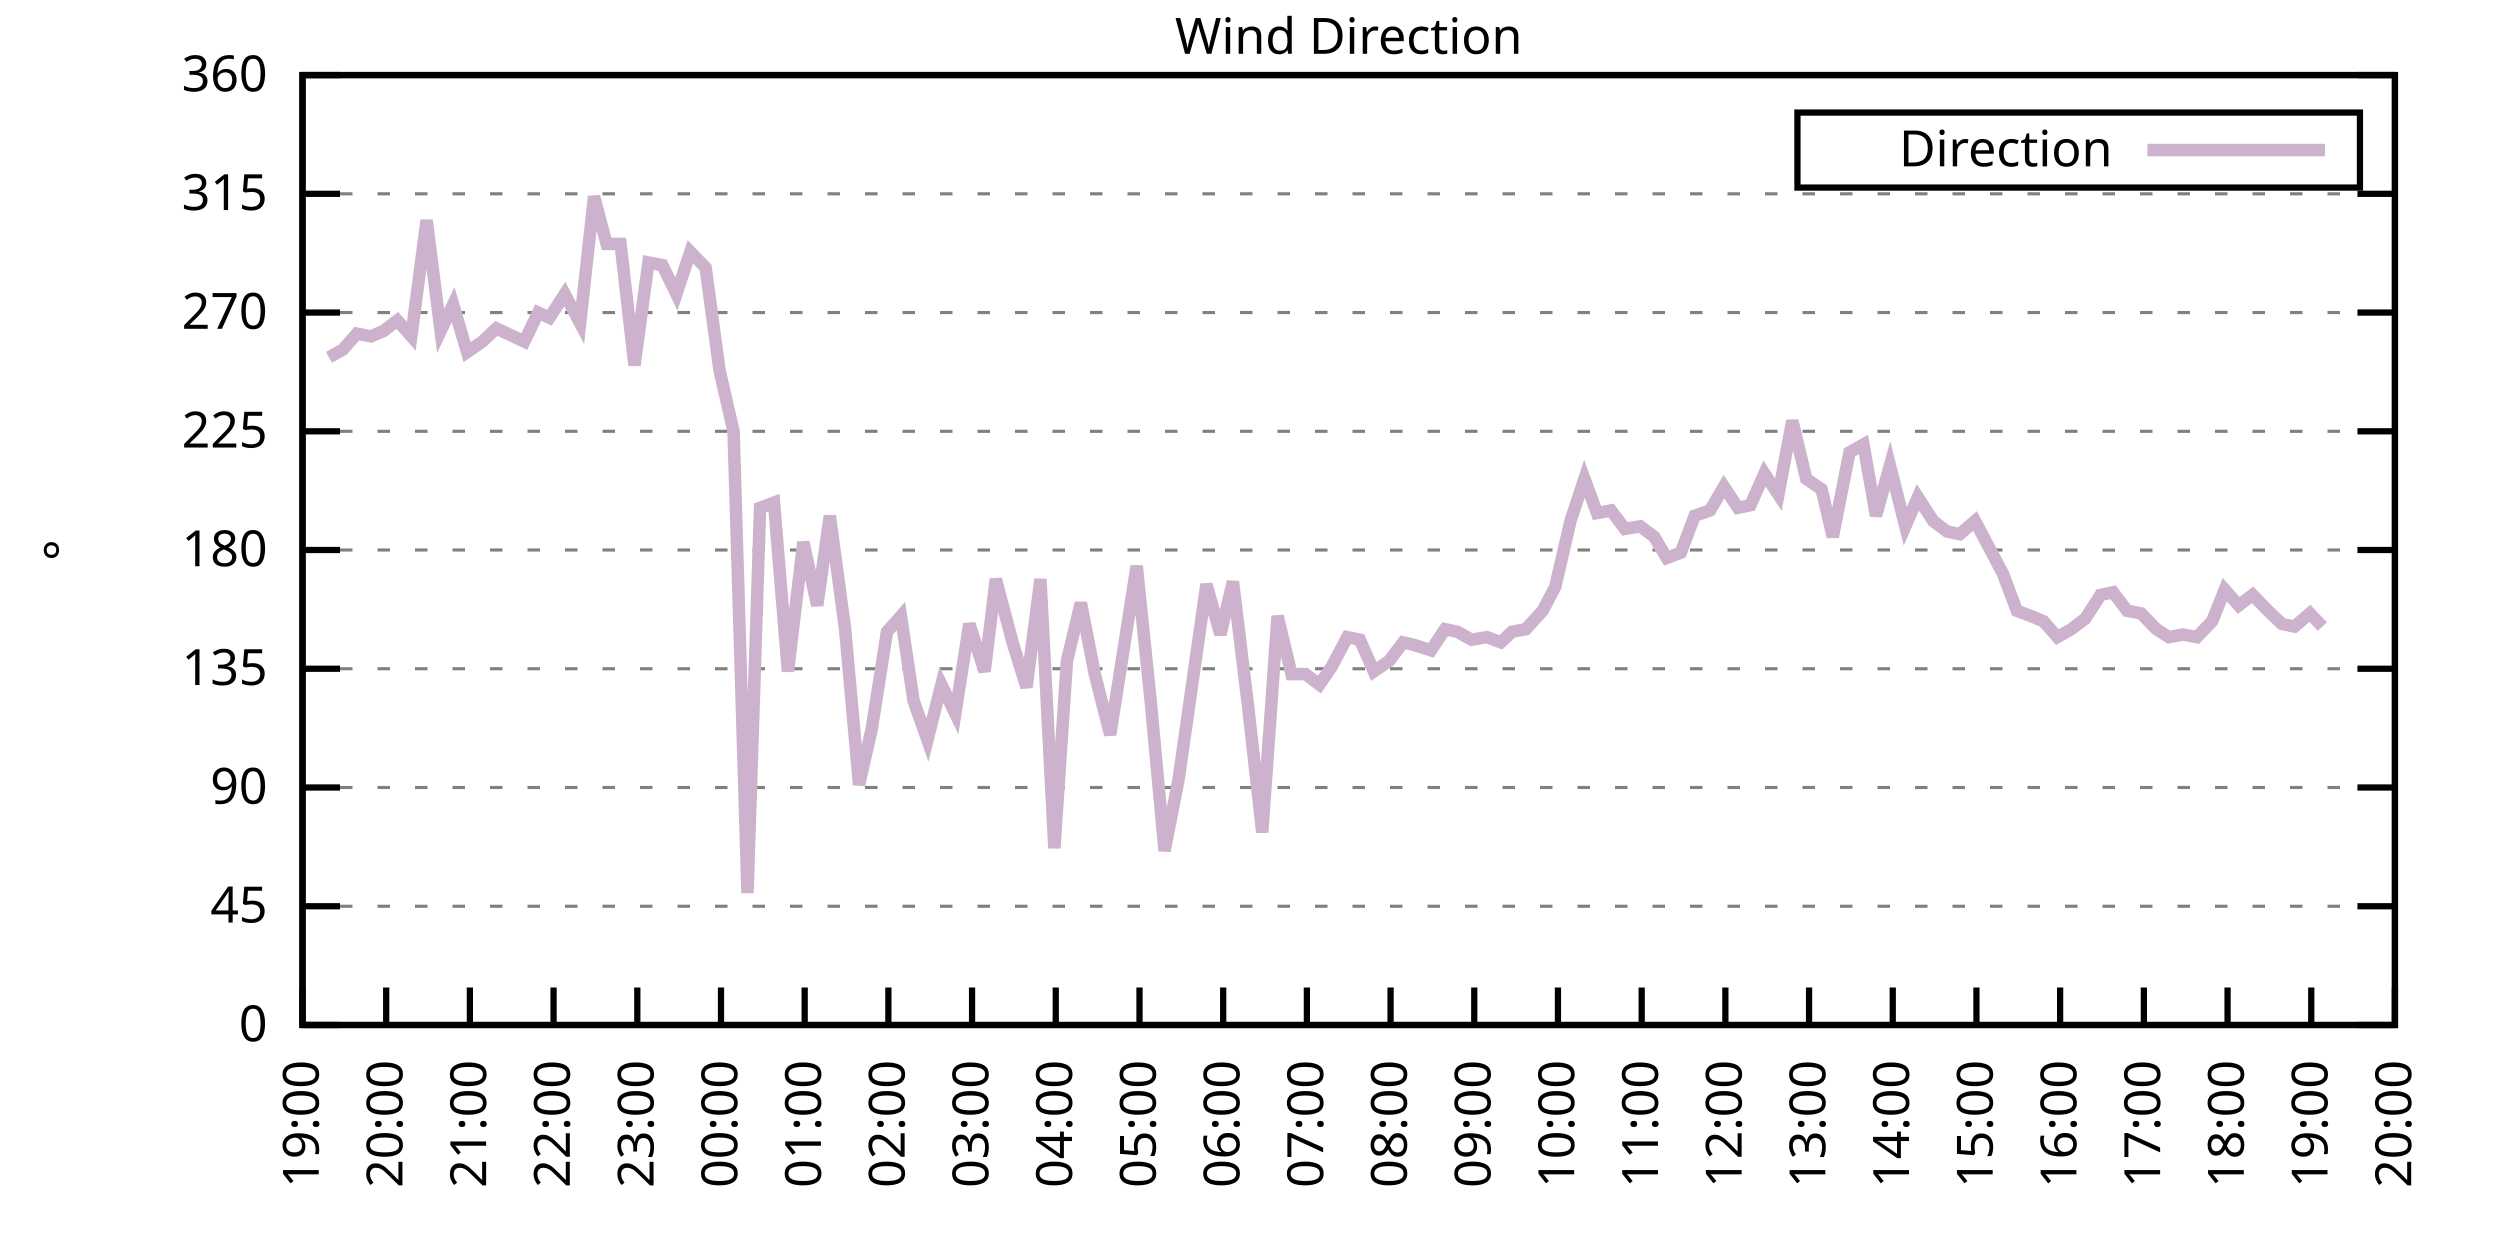
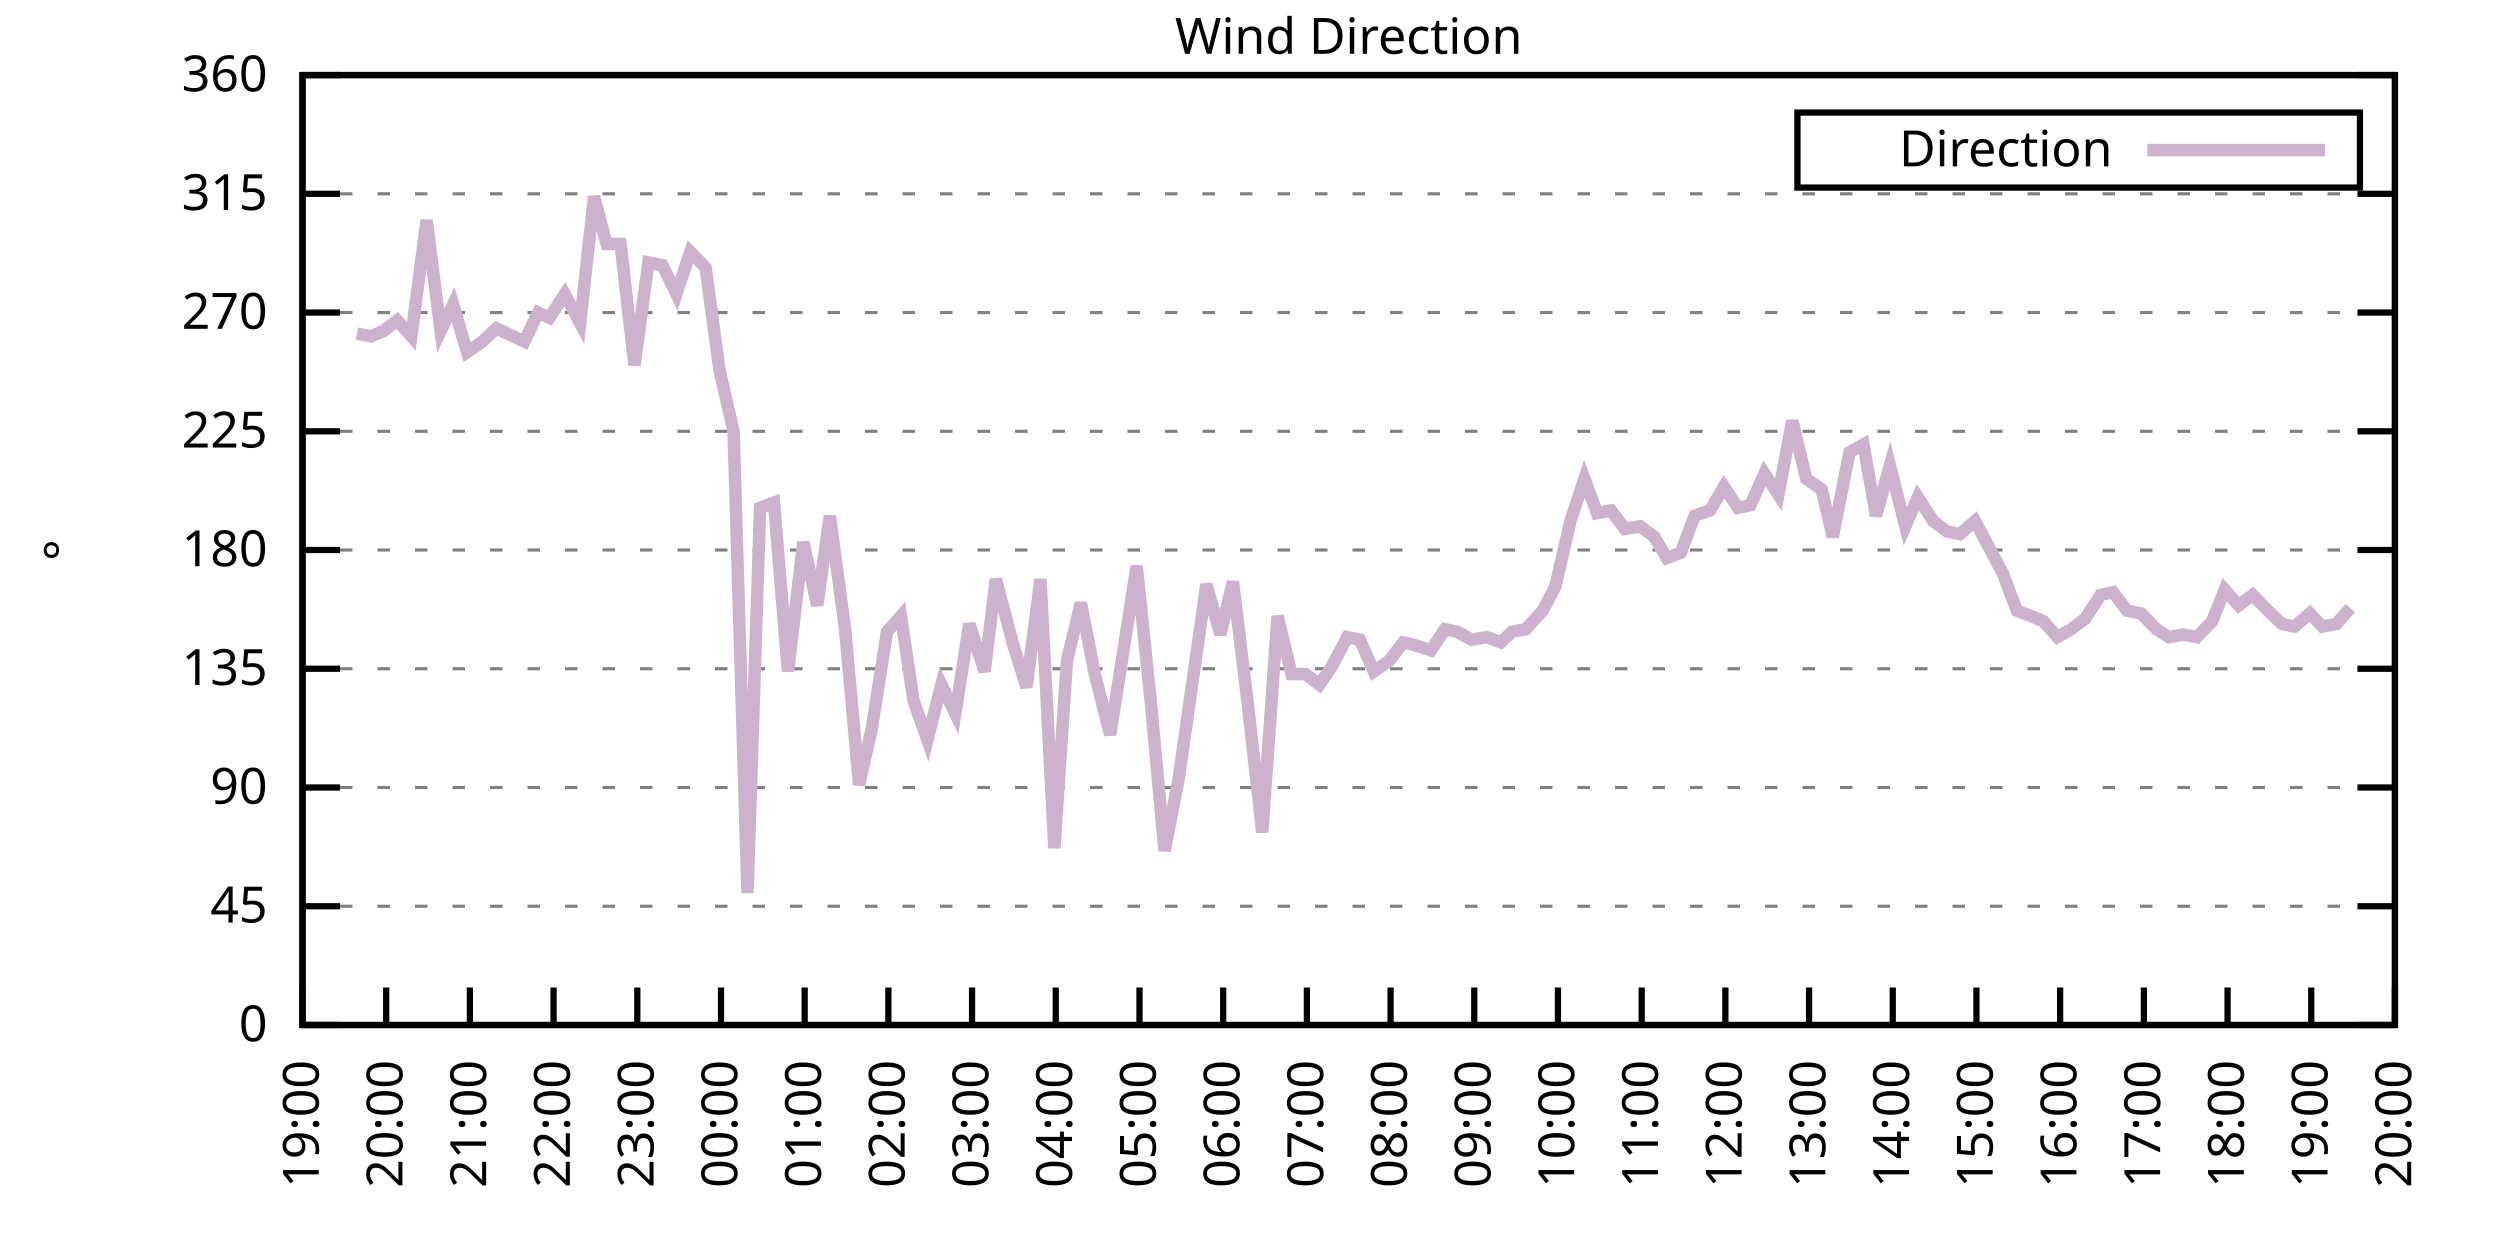
<svg xmlns="http://www.w3.org/2000/svg" xmlns:xlink="http://www.w3.org/1999/xlink" width="400" height="200" viewBox="0 0 400 200">
  <g id="gnuplot_canvas">
    <rect x="0" y="0" width="400" height="200" fill="none" />
    <defs>
      <circle id="gpDot" r="0.5" stroke-width="0.5" stroke="currentColor" />
      <path id="gpPt0" stroke-width="0.333" stroke="currentColor" d="M-1,0 h2 M0,-1 v2" />
      <path id="gpPt1" stroke-width="0.333" stroke="currentColor" d="M-1,-1 L1,1 M1,-1 L-1,1" />
      <path id="gpPt2" stroke-width="0.333" stroke="currentColor" d="M-1,0 L1,0 M0,-1 L0,1 M-1,-1 L1,1 M-1,1 L1,-1" />
      <rect id="gpPt3" stroke-width="0.333" stroke="currentColor" x="-1" y="-1" width="2" height="2" />
      <rect id="gpPt4" stroke-width="0.333" stroke="currentColor" fill="currentColor" x="-1" y="-1" width="2" height="2" />
      <circle id="gpPt5" stroke-width="0.333" stroke="currentColor" cx="0" cy="0" r="1" />
      <use xlink:href="#gpPt5" id="gpPt6" fill="currentColor" stroke="none" />
      <path id="gpPt7" stroke-width="0.333" stroke="currentColor" d="M0,-1.33 L-1.33,0.67 L1.33,0.67 z" />
      <use xlink:href="#gpPt7" id="gpPt8" fill="currentColor" stroke="none" />
      <use xlink:href="#gpPt7" id="gpPt9" stroke="currentColor" transform="rotate(180)" />
      <use xlink:href="#gpPt9" id="gpPt10" fill="currentColor" stroke="none" />
      <use xlink:href="#gpPt3" id="gpPt11" stroke="currentColor" transform="rotate(45)" />
      <use xlink:href="#gpPt11" id="gpPt12" fill="currentColor" stroke="none" />
      <path id="gpPt13" stroke-width="0.333" stroke="currentColor" d="M0,1.330 L1.265,0.411 L0.782,-1.067 L-0.782,-1.076 L-1.265,0.411 z" />
      <use xlink:href="#gpPt13" id="gpPt14" fill="currentColor" stroke="none" />
      <filter id="textbox" filterUnits="objectBoundingBox" x="0" y="0" height="1" width="1">
        <feFlood flood-color="white" flood-opacity="1" result="bgnd" />
        <feComposite in="SourceGraphic" in2="bgnd" operator="atop" />
      </filter>
      <filter id="greybox" filterUnits="objectBoundingBox" x="0" y="0" height="1" width="1">
        <feFlood flood-color="lightgrey" flood-opacity="1" result="grey" />
        <feComposite in="SourceGraphic" in2="grey" operator="atop" />
      </filter>
    </defs>
    <g fill="none" color="white" stroke="currentColor" stroke-width="1.00" stroke-linecap="butt" stroke-linejoin="miter">
</g>
    <g fill="none" color="black" stroke="currentColor" stroke-width="1.00" stroke-linecap="butt" stroke-linejoin="miter">
      <g stroke="none" shape-rendering="crispEdges">
        <polygon fill="rgb(255, 255, 255)" points="48.40,164.00 383.18,164.00 383.18,12.02 48.40,12.02 " />
      </g>
    </g>
    <g fill="none" color="black" stroke="currentColor" stroke-width="1.00" stroke-linecap="butt" stroke-linejoin="miter">
</g>
    <g fill="none" color="black" stroke="black" stroke-width="0.50" stroke-linecap="butt" stroke-linejoin="miter">
</g>
    <g fill="none" color="gray" stroke="currentColor" stroke-width="0.50" stroke-linecap="butt" stroke-linejoin="miter">
      <path stroke="gray" stroke-dasharray="2,4" class="gridline" d="M48.40,164.00 L383.19,164.00  " />
    </g>
    <g fill="none" color="gray" stroke="gray" stroke-width="1.00" stroke-linecap="butt" stroke-linejoin="miter">
</g>
    <g fill="none" color="black" stroke="currentColor" stroke-width="1.00" stroke-linecap="butt" stroke-linejoin="miter">
      <path stroke="black" d="M48.40,164.00 L54.40,164.00 M383.19,164.00 L377.19,164.00  " />
      <g transform="translate(42.80,166.60)" stroke="none" fill="black" font-family="Sans" font-size="8.00" text-anchor="end">
        <text>
          <tspan font-family="Sans"> 0</tspan>
        </text>
      </g>
    </g>
    <g fill="none" color="black" stroke="currentColor" stroke-width="1.00" stroke-linecap="butt" stroke-linejoin="miter">
</g>
    <g fill="none" color="black" stroke="black" stroke-width="0.50" stroke-linecap="butt" stroke-linejoin="miter">
</g>
    <g fill="none" color="gray" stroke="currentColor" stroke-width="0.50" stroke-linecap="butt" stroke-linejoin="miter">
      <path stroke="gray" stroke-dasharray="2,4" class="gridline" d="M48.40,145.00 L383.19,145.00  " />
    </g>
    <g fill="none" color="gray" stroke="gray" stroke-width="1.00" stroke-linecap="butt" stroke-linejoin="miter">
</g>
    <g fill="none" color="black" stroke="currentColor" stroke-width="1.00" stroke-linecap="butt" stroke-linejoin="miter">
      <path stroke="black" d="M48.40,145.00 L54.40,145.00 M383.19,145.00 L377.19,145.00  " />
      <g transform="translate(42.80,147.60)" stroke="none" fill="black" font-family="Sans" font-size="8.00" text-anchor="end">
        <text>
          <tspan font-family="Sans"> 45</tspan>
        </text>
      </g>
    </g>
    <g fill="none" color="black" stroke="currentColor" stroke-width="1.00" stroke-linecap="butt" stroke-linejoin="miter">
</g>
    <g fill="none" color="black" stroke="black" stroke-width="0.50" stroke-linecap="butt" stroke-linejoin="miter">
</g>
    <g fill="none" color="gray" stroke="currentColor" stroke-width="0.50" stroke-linecap="butt" stroke-linejoin="miter">
      <path stroke="gray" stroke-dasharray="2,4" class="gridline" d="M48.40,126.00 L383.19,126.00  " />
    </g>
    <g fill="none" color="gray" stroke="gray" stroke-width="1.00" stroke-linecap="butt" stroke-linejoin="miter">
</g>
    <g fill="none" color="black" stroke="currentColor" stroke-width="1.00" stroke-linecap="butt" stroke-linejoin="miter">
      <path stroke="black" d="M48.40,126.00 L54.40,126.00 M383.19,126.00 L377.19,126.00  " />
      <g transform="translate(42.80,128.60)" stroke="none" fill="black" font-family="Sans" font-size="8.00" text-anchor="end">
        <text>
          <tspan font-family="Sans"> 90</tspan>
        </text>
      </g>
    </g>
    <g fill="none" color="black" stroke="currentColor" stroke-width="1.00" stroke-linecap="butt" stroke-linejoin="miter">
</g>
    <g fill="none" color="black" stroke="black" stroke-width="0.50" stroke-linecap="butt" stroke-linejoin="miter">
</g>
    <g fill="none" color="gray" stroke="currentColor" stroke-width="0.50" stroke-linecap="butt" stroke-linejoin="miter">
      <path stroke="gray" stroke-dasharray="2,4" class="gridline" d="M48.40,107.00 L383.19,107.00  " />
    </g>
    <g fill="none" color="gray" stroke="gray" stroke-width="1.00" stroke-linecap="butt" stroke-linejoin="miter">
</g>
    <g fill="none" color="black" stroke="currentColor" stroke-width="1.00" stroke-linecap="butt" stroke-linejoin="miter">
      <path stroke="black" d="M48.40,107.00 L54.40,107.00 M383.19,107.00 L377.19,107.00  " />
      <g transform="translate(42.80,109.60)" stroke="none" fill="black" font-family="Sans" font-size="8.00" text-anchor="end">
        <text>
          <tspan font-family="Sans"> 135</tspan>
        </text>
      </g>
    </g>
    <g fill="none" color="black" stroke="currentColor" stroke-width="1.00" stroke-linecap="butt" stroke-linejoin="miter">
</g>
    <g fill="none" color="black" stroke="black" stroke-width="0.50" stroke-linecap="butt" stroke-linejoin="miter">
</g>
    <g fill="none" color="gray" stroke="currentColor" stroke-width="0.50" stroke-linecap="butt" stroke-linejoin="miter">
      <path stroke="gray" stroke-dasharray="2,4" class="gridline" d="M48.40,88.00 L383.19,88.00  " />
    </g>
    <g fill="none" color="gray" stroke="gray" stroke-width="1.00" stroke-linecap="butt" stroke-linejoin="miter">
</g>
    <g fill="none" color="black" stroke="currentColor" stroke-width="1.00" stroke-linecap="butt" stroke-linejoin="miter">
      <path stroke="black" d="M48.40,88.00 L54.40,88.00 M383.19,88.00 L377.19,88.00  " />
      <g transform="translate(42.80,90.60)" stroke="none" fill="black" font-family="Sans" font-size="8.00" text-anchor="end">
        <text>
          <tspan font-family="Sans"> 180</tspan>
        </text>
      </g>
    </g>
    <g fill="none" color="black" stroke="currentColor" stroke-width="1.00" stroke-linecap="butt" stroke-linejoin="miter">
</g>
    <g fill="none" color="black" stroke="black" stroke-width="0.50" stroke-linecap="butt" stroke-linejoin="miter">
</g>
    <g fill="none" color="gray" stroke="currentColor" stroke-width="0.50" stroke-linecap="butt" stroke-linejoin="miter">
      <path stroke="gray" stroke-dasharray="2,4" class="gridline" d="M48.40,69.01 L383.19,69.01  " />
    </g>
    <g fill="none" color="gray" stroke="gray" stroke-width="1.00" stroke-linecap="butt" stroke-linejoin="miter">
</g>
    <g fill="none" color="black" stroke="currentColor" stroke-width="1.00" stroke-linecap="butt" stroke-linejoin="miter">
      <path stroke="black" d="M48.40,69.01 L54.40,69.01 M383.19,69.01 L377.19,69.01  " />
      <g transform="translate(42.80,71.61)" stroke="none" fill="black" font-family="Sans" font-size="8.00" text-anchor="end">
        <text>
          <tspan font-family="Sans"> 225</tspan>
        </text>
      </g>
    </g>
    <g fill="none" color="black" stroke="currentColor" stroke-width="1.00" stroke-linecap="butt" stroke-linejoin="miter">
</g>
    <g fill="none" color="black" stroke="black" stroke-width="0.50" stroke-linecap="butt" stroke-linejoin="miter">
</g>
    <g fill="none" color="gray" stroke="currentColor" stroke-width="0.50" stroke-linecap="butt" stroke-linejoin="miter">
      <path stroke="gray" stroke-dasharray="2,4" class="gridline" d="M48.40,50.01 L383.19,50.01  " />
    </g>
    <g fill="none" color="gray" stroke="gray" stroke-width="1.00" stroke-linecap="butt" stroke-linejoin="miter">
</g>
    <g fill="none" color="black" stroke="currentColor" stroke-width="1.00" stroke-linecap="butt" stroke-linejoin="miter">
      <path stroke="black" d="M48.40,50.01 L54.40,50.01 M383.19,50.01 L377.19,50.01  " />
      <g transform="translate(42.80,52.61)" stroke="none" fill="black" font-family="Sans" font-size="8.00" text-anchor="end">
        <text>
          <tspan font-family="Sans"> 270</tspan>
        </text>
      </g>
    </g>
    <g fill="none" color="black" stroke="currentColor" stroke-width="1.00" stroke-linecap="butt" stroke-linejoin="miter">
</g>
    <g fill="none" color="black" stroke="black" stroke-width="0.50" stroke-linecap="butt" stroke-linejoin="miter">
</g>
    <g fill="none" color="gray" stroke="currentColor" stroke-width="0.50" stroke-linecap="butt" stroke-linejoin="miter">
      <path stroke="gray" stroke-dasharray="2,4" class="gridline" d="M48.40,31.01 L383.19,31.01  " />
    </g>
    <g fill="none" color="gray" stroke="gray" stroke-width="1.00" stroke-linecap="butt" stroke-linejoin="miter">
</g>
    <g fill="none" color="black" stroke="currentColor" stroke-width="1.00" stroke-linecap="butt" stroke-linejoin="miter">
      <path stroke="black" d="M48.40,31.01 L54.40,31.01 M383.19,31.01 L377.19,31.01  " />
      <g transform="translate(42.80,33.61)" stroke="none" fill="black" font-family="Sans" font-size="8.00" text-anchor="end">
        <text>
          <tspan font-family="Sans"> 315</tspan>
        </text>
      </g>
    </g>
    <g fill="none" color="black" stroke="currentColor" stroke-width="1.00" stroke-linecap="butt" stroke-linejoin="miter">
</g>
    <g fill="none" color="black" stroke="black" stroke-width="0.50" stroke-linecap="butt" stroke-linejoin="miter">
</g>
    <g fill="none" color="gray" stroke="currentColor" stroke-width="0.50" stroke-linecap="butt" stroke-linejoin="miter">
      <path stroke="gray" stroke-dasharray="2,4" class="gridline" d="M48.40,12.01 L383.19,12.01  " />
    </g>
    <g fill="none" color="gray" stroke="gray" stroke-width="1.00" stroke-linecap="butt" stroke-linejoin="miter">
</g>
    <g fill="none" color="black" stroke="currentColor" stroke-width="1.00" stroke-linecap="butt" stroke-linejoin="miter">
      <path stroke="black" d="M48.40,12.01 L54.40,12.01 M383.19,12.01 L377.19,12.01  " />
      <g transform="translate(42.80,14.61)" stroke="none" fill="black" font-family="Sans" font-size="8.00" text-anchor="end">
        <text>
          <tspan font-family="Sans"> 360</tspan>
        </text>
      </g>
    </g>
    <g fill="none" color="black" stroke="currentColor" stroke-width="1.00" stroke-linecap="butt" stroke-linejoin="miter">
      <path stroke="black" d="M48.40,164.00 L48.40,158.00  " />
      <g transform="translate(51.00,169.60) rotate(270.00)" stroke="none" fill="black" font-family="Sans" font-size="8.00" text-anchor="end">
        <text>
          <tspan font-family="Sans">19:00</tspan>
        </text>
      </g>
    </g>
    <g fill="none" color="black" stroke="currentColor" stroke-width="1.00" stroke-linecap="butt" stroke-linejoin="miter">
      <path stroke="black" d="M61.79,164.00 L61.79,158.00  " />
      <g transform="translate(64.39,169.60) rotate(270.00)" stroke="none" fill="black" font-family="Sans" font-size="8.00" text-anchor="end">
        <text>
          <tspan font-family="Sans">20:00</tspan>
        </text>
      </g>
    </g>
    <g fill="none" color="black" stroke="currentColor" stroke-width="1.00" stroke-linecap="butt" stroke-linejoin="miter">
      <path stroke="black" d="M75.18,164.00 L75.18,158.00  " />
      <g transform="translate(77.78,169.60) rotate(270.00)" stroke="none" fill="black" font-family="Sans" font-size="8.00" text-anchor="end">
        <text>
          <tspan font-family="Sans">21:00</tspan>
        </text>
      </g>
    </g>
    <g fill="none" color="black" stroke="currentColor" stroke-width="1.00" stroke-linecap="butt" stroke-linejoin="miter">
      <path stroke="black" d="M88.57,164.00 L88.57,158.00  " />
      <g transform="translate(91.17,169.60) rotate(270.00)" stroke="none" fill="black" font-family="Sans" font-size="8.00" text-anchor="end">
        <text>
          <tspan font-family="Sans">22:00</tspan>
        </text>
      </g>
    </g>
    <g fill="none" color="black" stroke="currentColor" stroke-width="1.00" stroke-linecap="butt" stroke-linejoin="miter">
      <path stroke="black" d="M101.97,164.00 L101.97,158.00  " />
      <g transform="translate(104.57,169.60) rotate(270.00)" stroke="none" fill="black" font-family="Sans" font-size="8.00" text-anchor="end">
        <text>
          <tspan font-family="Sans">23:00</tspan>
        </text>
      </g>
    </g>
    <g fill="none" color="black" stroke="currentColor" stroke-width="1.00" stroke-linecap="butt" stroke-linejoin="miter">
      <path stroke="black" d="M115.36,164.00 L115.36,158.00  " />
      <g transform="translate(117.96,169.60) rotate(270.00)" stroke="none" fill="black" font-family="Sans" font-size="8.00" text-anchor="end">
        <text>
          <tspan font-family="Sans">00:00</tspan>
        </text>
      </g>
    </g>
    <g fill="none" color="black" stroke="currentColor" stroke-width="1.00" stroke-linecap="butt" stroke-linejoin="miter">
      <path stroke="black" d="M128.75,164.00 L128.75,158.00  " />
      <g transform="translate(131.35,169.60) rotate(270.00)" stroke="none" fill="black" font-family="Sans" font-size="8.00" text-anchor="end">
        <text>
          <tspan font-family="Sans">01:00</tspan>
        </text>
      </g>
    </g>
    <g fill="none" color="black" stroke="currentColor" stroke-width="1.00" stroke-linecap="butt" stroke-linejoin="miter">
      <path stroke="black" d="M142.14,164.00 L142.14,158.00  " />
      <g transform="translate(144.74,169.60) rotate(270.00)" stroke="none" fill="black" font-family="Sans" font-size="8.00" text-anchor="end">
        <text>
          <tspan font-family="Sans">02:00</tspan>
        </text>
      </g>
    </g>
    <g fill="none" color="black" stroke="currentColor" stroke-width="1.00" stroke-linecap="butt" stroke-linejoin="miter">
      <path stroke="black" d="M155.53,164.00 L155.53,158.00  " />
      <g transform="translate(158.13,169.60) rotate(270.00)" stroke="none" fill="black" font-family="Sans" font-size="8.00" text-anchor="end">
        <text>
          <tspan font-family="Sans">03:00</tspan>
        </text>
      </g>
    </g>
    <g fill="none" color="black" stroke="currentColor" stroke-width="1.00" stroke-linecap="butt" stroke-linejoin="miter">
      <path stroke="black" d="M168.92,164.00 L168.92,158.00  " />
      <g transform="translate(171.52,169.60) rotate(270.00)" stroke="none" fill="black" font-family="Sans" font-size="8.00" text-anchor="end">
        <text>
          <tspan font-family="Sans">04:00</tspan>
        </text>
      </g>
    </g>
    <g fill="none" color="black" stroke="currentColor" stroke-width="1.00" stroke-linecap="butt" stroke-linejoin="miter">
      <path stroke="black" d="M182.32,164.00 L182.32,158.00  " />
      <g transform="translate(184.92,169.60) rotate(270.00)" stroke="none" fill="black" font-family="Sans" font-size="8.00" text-anchor="end">
        <text>
          <tspan font-family="Sans">05:00</tspan>
        </text>
      </g>
    </g>
    <g fill="none" color="black" stroke="currentColor" stroke-width="1.00" stroke-linecap="butt" stroke-linejoin="miter">
      <path stroke="black" d="M195.71,164.00 L195.71,158.00  " />
      <g transform="translate(198.31,169.60) rotate(270.00)" stroke="none" fill="black" font-family="Sans" font-size="8.00" text-anchor="end">
        <text>
          <tspan font-family="Sans">06:00</tspan>
        </text>
      </g>
    </g>
    <g fill="none" color="black" stroke="currentColor" stroke-width="1.00" stroke-linecap="butt" stroke-linejoin="miter">
      <path stroke="black" d="M209.10,164.00 L209.10,158.00  " />
      <g transform="translate(211.70,169.60) rotate(270.00)" stroke="none" fill="black" font-family="Sans" font-size="8.00" text-anchor="end">
        <text>
          <tspan font-family="Sans">07:00</tspan>
        </text>
      </g>
    </g>
    <g fill="none" color="black" stroke="currentColor" stroke-width="1.00" stroke-linecap="butt" stroke-linejoin="miter">
      <path stroke="black" d="M222.49,164.00 L222.49,158.00  " />
      <g transform="translate(225.09,169.60) rotate(270.00)" stroke="none" fill="black" font-family="Sans" font-size="8.00" text-anchor="end">
        <text>
          <tspan font-family="Sans">08:00</tspan>
        </text>
      </g>
    </g>
    <g fill="none" color="black" stroke="currentColor" stroke-width="1.00" stroke-linecap="butt" stroke-linejoin="miter">
      <path stroke="black" d="M235.88,164.00 L235.88,158.00  " />
      <g transform="translate(238.48,169.60) rotate(270.00)" stroke="none" fill="black" font-family="Sans" font-size="8.00" text-anchor="end">
        <text>
          <tspan font-family="Sans">09:00</tspan>
        </text>
      </g>
    </g>
    <g fill="none" color="black" stroke="currentColor" stroke-width="1.00" stroke-linecap="butt" stroke-linejoin="miter">
      <path stroke="black" d="M249.27,164.00 L249.27,158.00  " />
      <g transform="translate(251.87,169.60) rotate(270.00)" stroke="none" fill="black" font-family="Sans" font-size="8.00" text-anchor="end">
        <text>
          <tspan font-family="Sans">10:00</tspan>
        </text>
      </g>
    </g>
    <g fill="none" color="black" stroke="currentColor" stroke-width="1.00" stroke-linecap="butt" stroke-linejoin="miter">
      <path stroke="black" d="M262.67,164.00 L262.67,158.00  " />
      <g transform="translate(265.27,169.60) rotate(270.00)" stroke="none" fill="black" font-family="Sans" font-size="8.00" text-anchor="end">
        <text>
          <tspan font-family="Sans">11:00</tspan>
        </text>
      </g>
    </g>
    <g fill="none" color="black" stroke="currentColor" stroke-width="1.00" stroke-linecap="butt" stroke-linejoin="miter">
      <path stroke="black" d="M276.06,164.00 L276.06,158.00  " />
      <g transform="translate(278.66,169.60) rotate(270.00)" stroke="none" fill="black" font-family="Sans" font-size="8.00" text-anchor="end">
        <text>
          <tspan font-family="Sans">12:00</tspan>
        </text>
      </g>
    </g>
    <g fill="none" color="black" stroke="currentColor" stroke-width="1.00" stroke-linecap="butt" stroke-linejoin="miter">
      <path stroke="black" d="M289.45,164.00 L289.45,158.00  " />
      <g transform="translate(292.05,169.60) rotate(270.00)" stroke="none" fill="black" font-family="Sans" font-size="8.00" text-anchor="end">
        <text>
          <tspan font-family="Sans">13:00</tspan>
        </text>
      </g>
    </g>
    <g fill="none" color="black" stroke="currentColor" stroke-width="1.00" stroke-linecap="butt" stroke-linejoin="miter">
      <path stroke="black" d="M302.84,164.00 L302.84,158.00  " />
      <g transform="translate(305.44,169.60) rotate(270.00)" stroke="none" fill="black" font-family="Sans" font-size="8.00" text-anchor="end">
        <text>
          <tspan font-family="Sans">14:00</tspan>
        </text>
      </g>
    </g>
    <g fill="none" color="black" stroke="currentColor" stroke-width="1.00" stroke-linecap="butt" stroke-linejoin="miter">
      <path stroke="black" d="M316.23,164.00 L316.23,158.00  " />
      <g transform="translate(318.83,169.60) rotate(270.00)" stroke="none" fill="black" font-family="Sans" font-size="8.00" text-anchor="end">
        <text>
          <tspan font-family="Sans">15:00</tspan>
        </text>
      </g>
    </g>
    <g fill="none" color="black" stroke="currentColor" stroke-width="1.00" stroke-linecap="butt" stroke-linejoin="miter">
      <path stroke="black" d="M329.62,164.00 L329.62,158.00  " />
      <g transform="translate(332.22,169.60) rotate(270.00)" stroke="none" fill="black" font-family="Sans" font-size="8.00" text-anchor="end">
        <text>
          <tspan font-family="Sans">16:00</tspan>
        </text>
      </g>
    </g>
    <g fill="none" color="black" stroke="currentColor" stroke-width="1.00" stroke-linecap="butt" stroke-linejoin="miter">
      <path stroke="black" d="M343.02,164.00 L343.02,158.00  " />
      <g transform="translate(345.62,169.60) rotate(270.00)" stroke="none" fill="black" font-family="Sans" font-size="8.00" text-anchor="end">
        <text>
          <tspan font-family="Sans">17:00</tspan>
        </text>
      </g>
    </g>
    <g fill="none" color="black" stroke="currentColor" stroke-width="1.00" stroke-linecap="butt" stroke-linejoin="miter">
      <path stroke="black" d="M356.41,164.00 L356.41,158.00  " />
      <g transform="translate(359.01,169.60) rotate(270.00)" stroke="none" fill="black" font-family="Sans" font-size="8.00" text-anchor="end">
        <text>
          <tspan font-family="Sans">18:00</tspan>
        </text>
      </g>
    </g>
    <g fill="none" color="black" stroke="currentColor" stroke-width="1.00" stroke-linecap="butt" stroke-linejoin="miter">
      <path stroke="black" d="M369.80,164.00 L369.80,158.00  " />
      <g transform="translate(372.40,169.60) rotate(270.00)" stroke="none" fill="black" font-family="Sans" font-size="8.00" text-anchor="end">
        <text>
          <tspan font-family="Sans">19:00</tspan>
        </text>
      </g>
    </g>
    <g fill="none" color="black" stroke="currentColor" stroke-width="1.00" stroke-linecap="butt" stroke-linejoin="miter">
      <path stroke="black" d="M383.19,164.00 L383.19,158.00  " />
      <g transform="translate(385.79,169.60) rotate(270.00)" stroke="none" fill="black" font-family="Sans" font-size="8.00" text-anchor="end">
        <text>
          <tspan font-family="Sans">20:00</tspan>
        </text>
      </g>
    </g>
    <g fill="none" color="black" stroke="currentColor" stroke-width="1.00" stroke-linecap="butt" stroke-linejoin="miter">
</g>
    <g fill="none" color="black" stroke="currentColor" stroke-width="1.00" stroke-linecap="butt" stroke-linejoin="miter">
      <path stroke="black" d="M48.40,12.01 L48.40,164.00 L383.19,164.00 L383.19,12.01 L48.40,12.01 Z  " />
    </g>
    <g fill="none" color="black" stroke="currentColor" stroke-width="1.00" stroke-linecap="butt" stroke-linejoin="miter">
</g>
    <g fill="none" color="black" stroke="currentColor" stroke-width="1.00" stroke-linecap="butt" stroke-linejoin="miter">
      <path stroke="black" d="M287.59,30.01 L287.59,18.01 L377.59,18.01 L377.59,30.01 L287.59,30.01 Z  " />
    </g>
    <g id="Wind_direction_plot_1">
      <g fill="none" color="white" stroke="black" stroke-width="2.00" stroke-linecap="butt" stroke-linejoin="miter">
</g>
      <g fill="none" color="black" stroke="currentColor" stroke-width="2.00" stroke-linecap="butt" stroke-linejoin="miter">
        <g transform="translate(337.99,26.61)" stroke="none" fill="black" font-family="Sans" font-size="8.00" text-anchor="end">
          <text>
            <tspan font-family="Sans">Direction</tspan>
          </text>
        </g>
      </g>
      <g fill="none" color="black" stroke="currentColor" stroke-width="2.00" stroke-linecap="butt" stroke-linejoin="miter">
-         <path stroke="rgb(204, 178, 204)" d="M343.59,24.01 L371.99,24.01 M52.64,57.18 L54.87,55.92 L57.10,53.39 L59.34,53.81 L61.35,52.96 L63.58,51.27   L65.81,53.81 L68.26,35.23 L70.50,52.96 L72.50,48.74 L74.74,56.34 L77.19,54.65 L79.42,52.54 L83.89,54.65   L86.12,50.01 L87.91,50.85 L90.36,47.05 L92.82,51.70 L95.05,31.43 L97.06,39.03 L99.29,39.03 L101.52,58.45   L103.75,41.99 L105.98,42.41 L108.22,47.05 L110.45,40.30 L112.90,42.83 L115.13,59.30 L117.37,69.01 L119.60,142.89   L121.61,81.25 L123.84,80.41 L126.07,107.43 L128.53,86.74 L130.76,96.87 L132.77,82.52 L135.22,100.67 L137.45,125.58   L139.46,116.71 L141.92,101.09 L144.15,98.56 L146.16,112.07 L148.39,118.40 L150.62,109.54 L152.85,114.18 L155.09,99.83   L157.54,107.43 L159.33,92.65 L162.01,102.78 L164.24,109.96 L166.47,92.65 L168.70,135.71 L170.71,105.74 L172.94,96.45   L175.17,107.85 L177.63,117.56 L181.87,90.54 L184.10,112.07 L186.33,136.14 L188.57,124.74 L190.80,109.11 L193.03,93.49   L195.26,101.52 L197.27,93.07 L199.73,113.34 L201.96,133.18 L204.41,98.56 L206.64,107.85 L208.88,107.85 L211.11,109.54   L213.12,106.58 L215.57,101.94 L217.58,102.36 L219.81,107.43 L222.27,105.74 L224.50,102.78 L226.29,103.20 L228.96,104.05   L231.20,100.67 L233.20,101.09 L235.44,102.36 L237.89,101.94 L240.12,102.78 L241.91,101.09 L244.14,100.67 L246.82,97.72   L248.83,93.92 L251.28,83.36 L253.51,76.61 L255.52,82.09 L257.76,81.67 L259.99,84.63 L262.44,84.21 L264.67,85.89   L266.68,89.27 L268.92,88.43 L271.15,82.52 L273.60,81.67 L275.83,77.87 L278.07,81.25 L280.07,80.83 L282.31,75.76   L284.54,79.14 L286.77,67.32 L289.00,76.61 L291.46,78.29 L293.24,85.89 L295.92,72.38 L298.15,71.12 L300.16,82.52   L302.39,74.49 L304.85,84.21 L306.86,79.56 L309.31,83.36 L311.54,85.05 L313.55,85.47 L316.01,83.36 L318.24,87.58   L320.47,91.80 L322.70,97.72 L324.94,98.56 L326.95,99.40 L329.18,101.94 L331.41,100.67 L333.64,98.98 L336.10,95.18   L338.10,94.76 L340.34,97.72 L342.57,98.14 L345.02,100.67 L347.03,101.94 L349.26,101.52 L351.50,101.94 L353.95,99.40   L355.96,94.34 L358.19,96.87 L360.42,95.18 L362.88,97.72 L365.11,99.83 L367.12,100.25 L369.58,98.14 L371.58,100.25    " />
+         <path stroke="rgb(204, 178, 204)" d="M343.59,24.01 L371.99,24.01 M57.10,53.39 L59.34,53.81 L61.35,52.96 L63.58,51.27 L65.81,53.81 L68.26,35.23   L70.50,52.96 L72.50,48.74 L74.74,56.34 L77.19,54.65 L79.42,52.54 L83.89,54.65 L86.12,50.01 L87.91,50.85   L90.36,47.05 L92.82,51.70 L95.05,31.43 L97.06,39.03 L99.29,39.03 L101.52,58.45 L103.75,41.99 L105.98,42.41   L108.22,47.05 L110.45,40.30 L112.90,42.83 L115.13,59.30 L117.37,69.01 L119.60,142.89 L121.61,81.25 L123.84,80.41   L126.07,107.43 L128.53,86.74 L130.76,96.87 L132.77,82.52 L135.22,100.67 L137.45,125.58 L139.46,116.71 L141.92,101.09   L144.15,98.56 L146.16,112.07 L148.39,118.40 L150.62,109.54 L152.85,114.18 L155.09,99.83 L157.54,107.43 L159.33,92.65   L162.01,102.78 L164.24,109.96 L166.47,92.65 L168.70,135.71 L170.71,105.74 L172.94,96.45 L175.17,107.85 L177.63,117.56   L181.87,90.54 L184.10,112.07 L186.33,136.14 L188.57,124.74 L190.80,109.11 L193.03,93.49 L195.26,101.52 L197.27,93.07   L199.73,113.34 L201.96,133.18 L204.41,98.56 L206.64,107.85 L208.88,107.85 L211.11,109.54 L213.12,106.58 L215.57,101.94   L217.58,102.36 L219.81,107.43 L222.27,105.74 L224.50,102.78 L226.29,103.20 L228.96,104.05 L231.20,100.67 L233.20,101.09   L235.44,102.36 L237.89,101.94 L240.12,102.78 L241.91,101.09 L244.14,100.67 L246.82,97.72 L248.83,93.92 L251.28,83.36   L253.51,76.61 L255.52,82.09 L257.76,81.67 L259.99,84.63 L262.44,84.21 L264.67,85.89 L266.68,89.27 L268.92,88.43   L271.15,82.52 L273.60,81.67 L275.83,77.87 L278.07,81.25 L280.07,80.83 L282.31,75.76 L284.54,79.14 L286.77,67.32   L289.00,76.61 L291.46,78.29 L293.24,85.89 L295.92,72.38 L298.15,71.12 L300.16,82.52 L302.39,74.49 L304.85,84.21   L306.86,79.56 L309.31,83.36 L311.54,85.05 L313.55,85.47 L316.01,83.36 L318.24,87.58 L320.47,91.80 L322.70,97.72   L324.94,98.56 L326.95,99.40 L329.18,101.94 L331.41,100.67 L333.64,98.98 L336.10,95.18 L338.10,94.76 L340.34,97.72   L342.57,98.14 L345.02,100.67 L347.03,101.94 L349.26,101.52 L351.50,101.94 L353.95,99.40 L355.96,94.34 L358.19,96.87   L360.42,95.18 L362.88,97.72 L365.11,99.83 L367.12,100.25 L369.58,98.14 L371.58,100.25 L373.82,99.83 L376.05,97.29    " />
      </g>
    </g>
    <g fill="none" color="black" stroke="currentColor" stroke-width="2.00" stroke-linecap="butt" stroke-linejoin="miter">
</g>
    <g fill="none" color="black" stroke="black" stroke-width="1.00" stroke-linecap="butt" stroke-linejoin="miter">
</g>
    <g fill="none" color="black" stroke="currentColor" stroke-width="1.00" stroke-linecap="butt" stroke-linejoin="miter">
      <path stroke="black" d="M48.40,12.01 L48.40,164.00 L383.19,164.00 L383.19,12.01 L48.40,12.01 Z  " />
      <g transform="translate(12.80,88.01) rotate(270.00)" stroke="none" fill="black" font-family="Sans" font-size="8.00" text-anchor="middle">
        <text>
          <tspan font-family="Sans">°</tspan>
        </text>
      </g>
    </g>
    <g fill="none" color="black" stroke="currentColor" stroke-width="1.00" stroke-linecap="butt" stroke-linejoin="miter">
</g>
    <g fill="none" color="black" stroke="currentColor" stroke-width="1.00" stroke-linecap="butt" stroke-linejoin="miter">
      <g transform="translate(215.79,8.61)" stroke="none" fill="black" font-family="Sans" font-size="8.00" text-anchor="middle">
        <text>
          <tspan font-family="Sans">Wind Direction</tspan>
        </text>
      </g>
    </g>
    <g fill="none" color="black" stroke="currentColor" stroke-width="1.00" stroke-linecap="butt" stroke-linejoin="miter">
</g>
  </g>
</svg>
